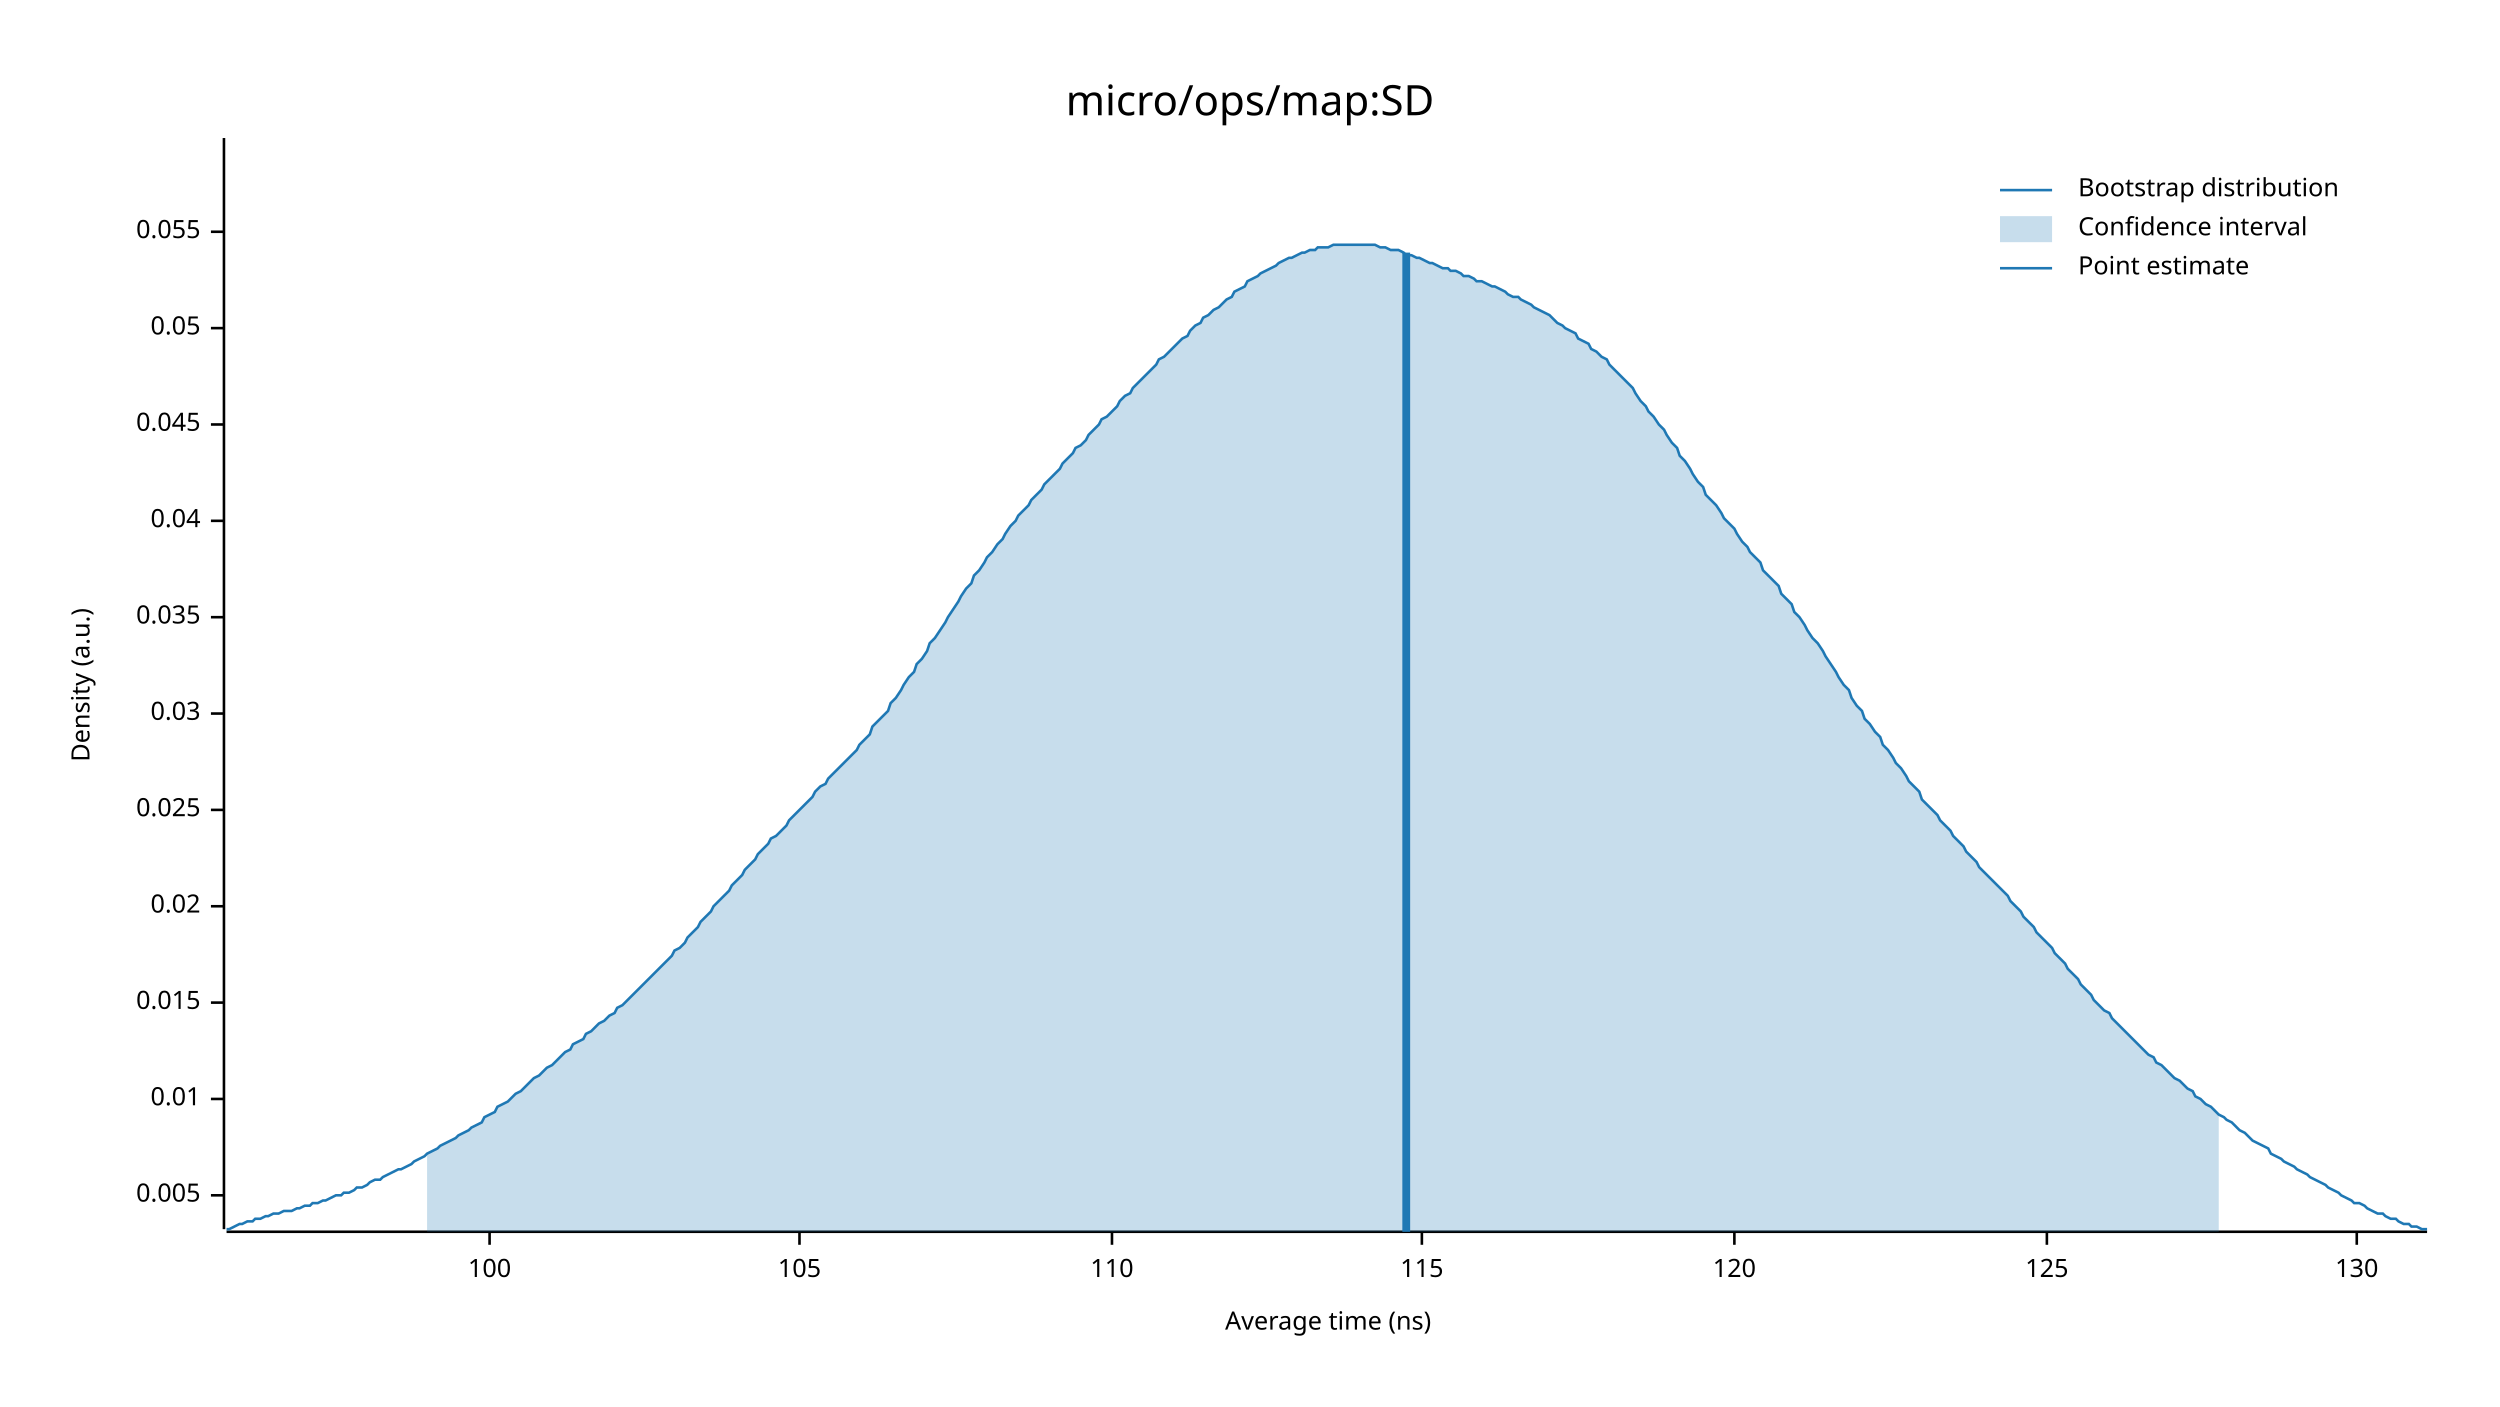
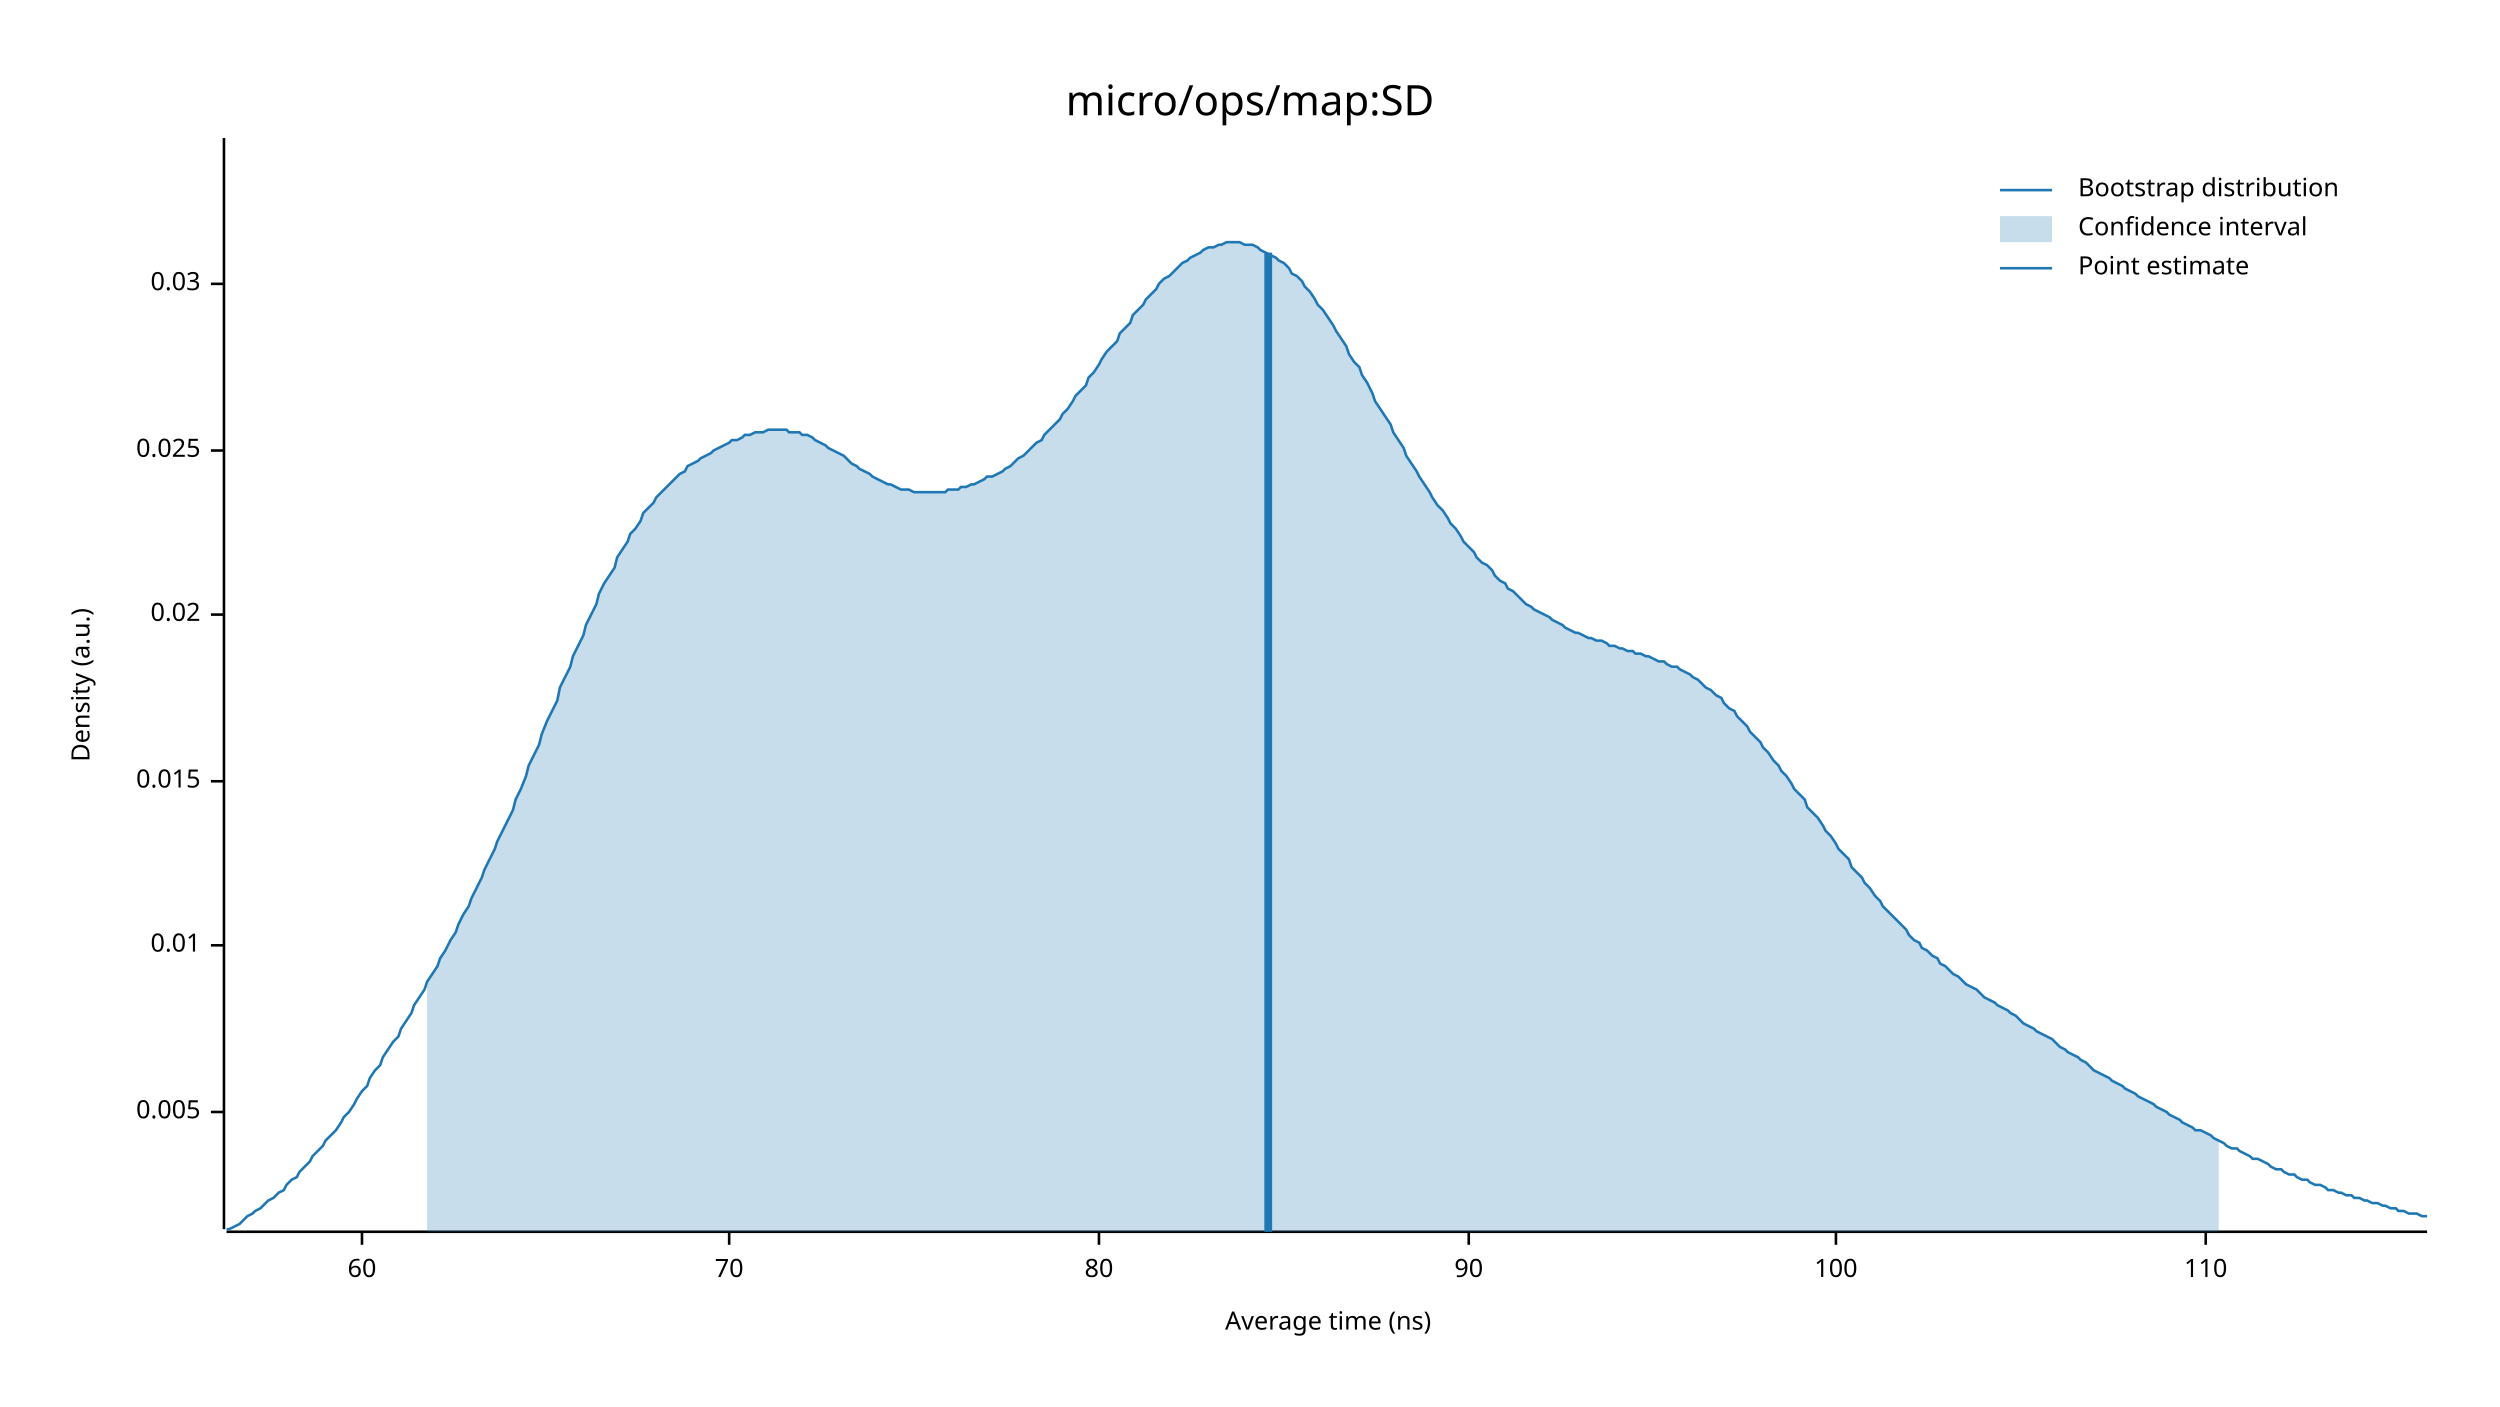
<svg xmlns="http://www.w3.org/2000/svg" width="960" height="540" viewBox="0 0 960 540">
  <text x="480" y="32" dy="0.76em" text-anchor="middle" font-family="sans-serif" font-size="16.129" opacity="1" fill="#000000">
micro/ops/map:SD
</text>
  <text x="27" y="263" dy="0.76em" text-anchor="middle" font-family="sans-serif" font-size="9.677" opacity="1" fill="#000000" transform="rotate(270, 27, 263)">
Density (a.u.)
</text>
  <text x="510" y="513" dy="-0.5ex" text-anchor="middle" font-family="sans-serif" font-size="9.677" opacity="1" fill="#000000">
Average time (ns)
</text>
  <polyline fill="none" opacity="1" stroke="#000000" stroke-width="1" points="86,53 86,472 " />
-   <text x="77" y="459" dy="0.5ex" text-anchor="end" font-family="sans-serif" font-size="9.677" opacity="1" fill="#000000">
+   <text x="77" y="427" dy="0.5ex" text-anchor="end" font-family="sans-serif" font-size="9.677" opacity="1" fill="#000000">
0.005
</text>
-   <polyline fill="none" opacity="1" stroke="#000000" stroke-width="1" points="81,459 86,459 " />
-   <text x="77" y="422" dy="0.5ex" text-anchor="end" font-family="sans-serif" font-size="9.677" opacity="1" fill="#000000">
+   <polyline fill="none" opacity="1" stroke="#000000" stroke-width="1" points="81,427 86,427 " />
+   <text x="77" y="363" dy="0.5ex" text-anchor="end" font-family="sans-serif" font-size="9.677" opacity="1" fill="#000000">
0.01
</text>
-   <polyline fill="none" opacity="1" stroke="#000000" stroke-width="1" points="81,422 86,422 " />
-   <text x="77" y="385" dy="0.5ex" text-anchor="end" font-family="sans-serif" font-size="9.677" opacity="1" fill="#000000">
+   <polyline fill="none" opacity="1" stroke="#000000" stroke-width="1" points="81,363 86,363 " />
+   <text x="77" y="300" dy="0.5ex" text-anchor="end" font-family="sans-serif" font-size="9.677" opacity="1" fill="#000000">
0.015
</text>
-   <polyline fill="none" opacity="1" stroke="#000000" stroke-width="1" points="81,385 86,385 " />
-   <text x="77" y="348" dy="0.5ex" text-anchor="end" font-family="sans-serif" font-size="9.677" opacity="1" fill="#000000">
+   <polyline fill="none" opacity="1" stroke="#000000" stroke-width="1" points="81,300 86,300 " />
+   <text x="77" y="236" dy="0.5ex" text-anchor="end" font-family="sans-serif" font-size="9.677" opacity="1" fill="#000000">
0.02
</text>
-   <polyline fill="none" opacity="1" stroke="#000000" stroke-width="1" points="81,348 86,348 " />
-   <text x="77" y="311" dy="0.5ex" text-anchor="end" font-family="sans-serif" font-size="9.677" opacity="1" fill="#000000">
+   <polyline fill="none" opacity="1" stroke="#000000" stroke-width="1" points="81,236 86,236 " />
+   <text x="77" y="173" dy="0.5ex" text-anchor="end" font-family="sans-serif" font-size="9.677" opacity="1" fill="#000000">
0.025
</text>
-   <polyline fill="none" opacity="1" stroke="#000000" stroke-width="1" points="81,311 86,311 " />
-   <text x="77" y="274" dy="0.5ex" text-anchor="end" font-family="sans-serif" font-size="9.677" opacity="1" fill="#000000">
+   <polyline fill="none" opacity="1" stroke="#000000" stroke-width="1" points="81,173 86,173 " />
+   <text x="77" y="109" dy="0.5ex" text-anchor="end" font-family="sans-serif" font-size="9.677" opacity="1" fill="#000000">
0.03
</text>
-   <polyline fill="none" opacity="1" stroke="#000000" stroke-width="1" points="81,274 86,274 " />
-   <text x="77" y="237" dy="0.5ex" text-anchor="end" font-family="sans-serif" font-size="9.677" opacity="1" fill="#000000">
- 0.035
+   <polyline fill="none" opacity="1" stroke="#000000" stroke-width="1" points="81,109 86,109 " />
+   <polyline fill="none" opacity="1" stroke="#000000" stroke-width="1" points="87,473 932,473 " />
+   <text x="139" y="483" dy="0.76em" text-anchor="middle" font-family="sans-serif" font-size="9.677" opacity="1" fill="#000000">
+ 60
</text>
-   <polyline fill="none" opacity="1" stroke="#000000" stroke-width="1" points="81,237 86,237 " />
-   <text x="77" y="200" dy="0.5ex" text-anchor="end" font-family="sans-serif" font-size="9.677" opacity="1" fill="#000000">
- 0.04
+   <polyline fill="none" opacity="1" stroke="#000000" stroke-width="1" points="139,473 139,478 " />
+   <text x="280" y="483" dy="0.76em" text-anchor="middle" font-family="sans-serif" font-size="9.677" opacity="1" fill="#000000">
+ 70
</text>
-   <polyline fill="none" opacity="1" stroke="#000000" stroke-width="1" points="81,200 86,200 " />
-   <text x="77" y="163" dy="0.5ex" text-anchor="end" font-family="sans-serif" font-size="9.677" opacity="1" fill="#000000">
- 0.045
+   <polyline fill="none" opacity="1" stroke="#000000" stroke-width="1" points="280,473 280,478 " />
+   <text x="422" y="483" dy="0.76em" text-anchor="middle" font-family="sans-serif" font-size="9.677" opacity="1" fill="#000000">
+ 80
</text>
-   <polyline fill="none" opacity="1" stroke="#000000" stroke-width="1" points="81,163 86,163 " />
-   <text x="77" y="126" dy="0.5ex" text-anchor="end" font-family="sans-serif" font-size="9.677" opacity="1" fill="#000000">
- 0.05
+   <polyline fill="none" opacity="1" stroke="#000000" stroke-width="1" points="422,473 422,478 " />
+   <text x="564" y="483" dy="0.76em" text-anchor="middle" font-family="sans-serif" font-size="9.677" opacity="1" fill="#000000">
+ 90
</text>
-   <polyline fill="none" opacity="1" stroke="#000000" stroke-width="1" points="81,126 86,126 " />
-   <text x="77" y="89" dy="0.5ex" text-anchor="end" font-family="sans-serif" font-size="9.677" opacity="1" fill="#000000">
- 0.055
- </text>
-   <polyline fill="none" opacity="1" stroke="#000000" stroke-width="1" points="81,89 86,89 " />
-   <polyline fill="none" opacity="1" stroke="#000000" stroke-width="1" points="87,473 932,473 " />
-   <text x="188" y="483" dy="0.76em" text-anchor="middle" font-family="sans-serif" font-size="9.677" opacity="1" fill="#000000">
+   <polyline fill="none" opacity="1" stroke="#000000" stroke-width="1" points="564,473 564,478 " />
+   <text x="705" y="483" dy="0.76em" text-anchor="middle" font-family="sans-serif" font-size="9.677" opacity="1" fill="#000000">
100
</text>
-   <polyline fill="none" opacity="1" stroke="#000000" stroke-width="1" points="188,473 188,478 " />
-   <text x="307" y="483" dy="0.76em" text-anchor="middle" font-family="sans-serif" font-size="9.677" opacity="1" fill="#000000">
- 105
- </text>
-   <polyline fill="none" opacity="1" stroke="#000000" stroke-width="1" points="307,473 307,478 " />
-   <text x="427" y="483" dy="0.76em" text-anchor="middle" font-family="sans-serif" font-size="9.677" opacity="1" fill="#000000">
+   <polyline fill="none" opacity="1" stroke="#000000" stroke-width="1" points="705,473 705,478 " />
+   <text x="847" y="483" dy="0.76em" text-anchor="middle" font-family="sans-serif" font-size="9.677" opacity="1" fill="#000000">
110
</text>
-   <polyline fill="none" opacity="1" stroke="#000000" stroke-width="1" points="427,473 427,478 " />
-   <text x="546" y="483" dy="0.76em" text-anchor="middle" font-family="sans-serif" font-size="9.677" opacity="1" fill="#000000">
- 115
- </text>
-   <polyline fill="none" opacity="1" stroke="#000000" stroke-width="1" points="546,473 546,478 " />
-   <text x="666" y="483" dy="0.76em" text-anchor="middle" font-family="sans-serif" font-size="9.677" opacity="1" fill="#000000">
- 120
- </text>
-   <polyline fill="none" opacity="1" stroke="#000000" stroke-width="1" points="666,473 666,478 " />
-   <text x="786" y="483" dy="0.76em" text-anchor="middle" font-family="sans-serif" font-size="9.677" opacity="1" fill="#000000">
- 125
- </text>
-   <polyline fill="none" opacity="1" stroke="#000000" stroke-width="1" points="786,473 786,478 " />
-   <text x="905" y="483" dy="0.76em" text-anchor="middle" font-family="sans-serif" font-size="9.677" opacity="1" fill="#000000">
- 130
- </text>
-   <polyline fill="none" opacity="1" stroke="#000000" stroke-width="1" points="905,473 905,478 " />
-   <polyline fill="none" opacity="1" stroke="#1F78B4" stroke-width="1" points="87,472 88,472 90,471 92,470 93,470 95,469 97,469 98,468 100,468 102,467 103,467 105,466 107,466 109,465 110,465 112,465 114,464 115,464 117,463 119,463 120,462 122,462 124,461 125,461 127,460 129,459 131,459 132,458 134,458 136,457 137,456 139,456 141,455 142,454 144,453 146,453 147,452 149,451 151,450 153,449 154,449 156,448 158,447 159,446 161,445 163,444 164,443 166,442 168,441 169,440 171,439 173,438 175,437 176,436 178,435 180,434 181,433 183,432 185,431 186,429 188,428 190,427 191,425 193,424 195,423 197,421 198,420 200,419 202,417 203,416 205,414 207,413 208,412 210,410 212,409 214,407 215,406 217,404 219,403 220,401 222,400 224,399 225,397 227,396 229,394 230,393 232,392 234,390 236,389 237,387 239,386 241,384 242,383 244,381 246,379 247,378 249,376 251,374 252,373 254,371 256,369 258,367 259,365 261,364 263,362 264,360 266,358 268,356 269,354 271,352 273,350 274,348 276,346 278,344 280,342 281,340 283,338 285,336 286,334 288,332 290,330 291,328 293,326 295,324 296,322 298,321 300,319 302,317 303,315 305,313 307,311 308,310 310,308 312,306 313,304 315,302 317,301 318,299 320,297 322,295 324,293 325,292 327,290 329,288 330,286 332,284 334,282 335,279 337,277 339,275 341,273 342,270 344,268 346,265 347,263 349,260 351,258 352,255 354,253 356,250 357,247 359,245 361,242 363,239 364,237 366,234 368,231 369,229 371,226 373,224 374,221 376,219 378,216 379,214 381,212 383,209 385,207 386,205 388,202 390,200 391,198 393,196 395,194 396,192 398,190 400,188 401,186 403,184 405,182 407,180 408,178 410,176 412,174 413,172 415,171 417,169 418,167 420,165 422,163 423,161 425,160 427,158 429,156 430,154 432,152 434,151 435,149 437,147 439,145 440,144 442,142 444,140 445,138 447,137 449,135 451,133 452,132 454,130 456,129 457,127 459,125 461,124 462,122 464,121 466,119 468,118 469,117 471,115 473,114 474,112 476,111 478,110 479,108 481,107 483,106 484,105 486,104 488,103 490,102 491,101 493,100 495,99 496,99 498,98 500,97 501,97 503,96 505,96 506,95 508,95 510,95 512,94 513,94 515,94 517,94 518,94 520,94 522,94 523,94 525,94 527,94 528,94 530,95 532,95 534,96 535,96 537,96 539,97 540,98 542,98 544,99 545,99 547,100 549,101 550,101 552,102 554,103 556,103 557,104 559,104 561,105 562,106 564,106 566,107 567,108 569,108 571,109 573,110 574,110 576,111 578,112 579,113 581,114 583,114 584,115 586,116 588,117 589,118 591,119 593,120 595,121 596,122 598,124 600,125 601,126 603,127 605,128 606,130 608,131 610,132 611,134 613,135 615,137 617,138 618,140 620,142 622,144 623,145 625,147 627,149 628,151 630,154 632,156 633,158 635,160 637,163 639,165 640,167 642,170 644,172 645,175 647,177 649,180 650,182 652,185 654,187 655,190 657,192 659,194 661,197 662,199 664,201 666,203 667,205 669,208 671,210 672,212 674,214 676,216 677,219 679,221 681,223 683,225 684,228 686,230 688,232 689,235 691,237 693,240 694,242 696,245 698,247 700,250 701,252 703,255 705,258 706,260 708,263 710,265 711,268 713,271 715,273 716,276 718,278 720,281 722,283 723,286 725,288 727,291 728,293 730,295 732,298 733,300 735,302 737,304 738,307 740,309 742,311 744,313 745,315 747,317 749,319 750,321 752,323 754,325 755,327 757,329 759,331 760,333 762,335 764,337 766,339 767,340 769,342 771,344 772,346 774,348 776,350 777,352 779,354 781,356 782,358 784,360 786,362 788,364 789,366 791,368 793,370 794,372 796,374 798,376 799,378 801,380 803,382 804,384 806,386 808,388 810,389 811,391 813,393 815,395 816,396 818,398 820,400 821,401 823,403 825,405 827,406 828,408 830,409 832,411 833,412 835,414 837,415 838,416 840,418 842,419 843,421 845,422 847,424 849,425 850,426 852,428 854,429 855,430 857,431 859,433 860,434 862,435 864,437 865,438 867,439 869,440 871,441 872,443 874,444 876,445 877,446 879,447 881,448 882,449 884,450 886,451 887,452 889,453 891,454 893,455 894,456 896,457 898,458 899,459 901,460 903,461 904,462 906,462 908,463 909,464 911,465 913,466 915,466 916,467 918,468 920,468 921,469 923,470 925,470 926,471 928,471 930,472 932,472 " />
-   <polygon opacity="0.25" fill="#1F78B4" points="164,443 166,442 168,441 169,440 171,439 173,438 175,437 176,436 178,435 180,434 181,433 183,432 185,431 186,429 188,428 190,427 191,425 193,424 195,423 197,421 198,420 200,419 202,417 203,416 205,414 207,413 208,412 210,410 212,409 214,407 215,406 217,404 219,403 220,401 222,400 224,399 225,397 227,396 229,394 230,393 232,392 234,390 236,389 237,387 239,386 241,384 242,383 244,381 246,379 247,378 249,376 251,374 252,373 254,371 256,369 258,367 259,365 261,364 263,362 264,360 266,358 268,356 269,354 271,352 273,350 274,348 276,346 278,344 280,342 281,340 283,338 285,336 286,334 288,332 290,330 291,328 293,326 295,324 296,322 298,321 300,319 302,317 303,315 305,313 307,311 308,310 310,308 312,306 313,304 315,302 317,301 318,299 320,297 322,295 324,293 325,292 327,290 329,288 330,286 332,284 334,282 335,279 337,277 339,275 341,273 342,270 344,268 346,265 347,263 349,260 351,258 352,255 354,253 356,250 357,247 359,245 361,242 363,239 364,237 366,234 368,231 369,229 371,226 373,224 374,221 376,219 378,216 379,214 381,212 383,209 385,207 386,205 388,202 390,200 391,198 393,196 395,194 396,192 398,190 400,188 401,186 403,184 405,182 407,180 408,178 410,176 412,174 413,172 415,171 417,169 418,167 420,165 422,163 423,161 425,160 427,158 429,156 430,154 432,152 434,151 435,149 437,147 439,145 440,144 442,142 444,140 445,138 447,137 449,135 451,133 452,132 454,130 456,129 457,127 459,125 461,124 462,122 464,121 466,119 468,118 469,117 471,115 473,114 474,112 476,111 478,110 479,108 481,107 483,106 484,105 486,104 488,103 490,102 491,101 493,100 495,99 496,99 498,98 500,97 501,97 503,96 505,96 506,95 508,95 510,95 512,94 513,94 515,94 517,94 518,94 520,94 522,94 523,94 525,94 527,94 528,94 530,95 532,95 534,96 535,96 537,96 539,97 540,98 542,98 544,99 545,99 547,100 549,101 550,101 552,102 554,103 556,103 557,104 559,104 561,105 562,106 564,106 566,107 567,108 569,108 571,109 573,110 574,110 576,111 578,112 579,113 581,114 583,114 584,115 586,116 588,117 589,118 591,119 593,120 595,121 596,122 598,124 600,125 601,126 603,127 605,128 606,130 608,131 610,132 611,134 613,135 615,137 617,138 618,140 620,142 622,144 623,145 625,147 627,149 628,151 630,154 632,156 633,158 635,160 637,163 639,165 640,167 642,170 644,172 645,175 647,177 649,180 650,182 652,185 654,187 655,190 657,192 659,194 661,197 662,199 664,201 666,203 667,205 669,208 671,210 672,212 674,214 676,216 677,219 679,221 681,223 683,225 684,228 686,230 688,232 689,235 691,237 693,240 694,242 696,245 698,247 700,250 701,252 703,255 705,258 706,260 708,263 710,265 711,268 713,271 715,273 716,276 718,278 720,281 722,283 723,286 725,288 727,291 728,293 730,295 732,298 733,300 735,302 737,304 738,307 740,309 742,311 744,313 745,315 747,317 749,319 750,321 752,323 754,325 755,327 757,329 759,331 760,333 762,335 764,337 766,339 767,340 769,342 771,344 772,346 774,348 776,350 777,352 779,354 781,356 782,358 784,360 786,362 788,364 789,366 791,368 793,370 794,372 796,374 798,376 799,378 801,380 803,382 804,384 806,386 808,388 810,389 811,391 813,393 815,395 816,396 818,398 820,400 821,401 823,403 825,405 827,406 828,408 830,409 832,411 833,412 835,414 837,415 838,416 840,418 842,419 843,421 845,422 847,424 849,425 850,426 852,428 852,473 164,473 " />
-   <polyline fill="none" opacity="1" stroke="#1F78B4" stroke-width="3" points="540,473 540,97 " />
+   <polyline fill="none" opacity="1" stroke="#000000" stroke-width="1" points="847,473 847,478 " />
+   <polyline fill="none" opacity="1" stroke="#1F78B4" stroke-width="1" points="87,472 88,472 90,471 92,470 93,469 95,467 97,466 98,465 100,464 102,462 103,461 105,460 107,458 109,457 110,455 112,453 114,452 115,450 117,448 119,446 120,444 122,442 124,440 125,438 127,436 129,434 131,431 132,429 134,427 136,424 137,422 139,419 141,417 142,414 144,411 146,409 147,406 149,403 151,400 153,398 154,395 156,392 158,389 159,386 161,383 163,380 164,377 166,374 168,371 169,368 171,365 173,361 175,358 176,355 178,351 180,348 181,345 183,341 185,337 186,334 188,330 190,326 191,323 193,319 195,315 197,311 198,307 200,303 202,298 203,294 205,290 207,286 208,282 210,277 212,273 214,269 215,264 217,260 219,256 220,252 222,248 224,244 225,240 227,236 229,232 230,228 232,224 234,221 236,218 237,214 239,211 241,208 242,205 244,203 246,200 247,197 249,195 251,193 252,191 254,189 256,187 258,185 259,184 261,182 263,181 264,179 266,178 268,177 269,176 271,175 273,174 274,173 276,172 278,171 280,170 281,169 283,169 285,168 286,167 288,167 290,166 291,166 293,166 295,165 296,165 298,165 300,165 302,165 303,166 305,166 307,166 308,167 310,167 312,168 313,169 315,170 317,171 318,172 320,173 322,174 324,175 325,176 327,178 329,179 330,180 332,181 334,182 335,183 337,184 339,185 341,186 342,186 344,187 346,188 347,188 349,188 351,189 352,189 354,189 356,189 357,189 359,189 361,189 363,189 364,188 366,188 368,188 369,187 371,187 373,186 374,186 376,185 378,184 379,183 381,183 383,182 385,181 386,180 388,179 390,177 391,176 393,175 395,173 396,172 398,170 400,169 401,167 403,165 405,163 407,161 408,159 410,157 412,154 413,152 415,150 417,148 418,145 420,143 422,140 423,138 425,135 427,133 429,131 430,128 432,126 434,124 435,121 437,119 439,117 440,115 442,113 444,111 445,109 447,107 449,106 451,104 452,103 454,101 456,100 457,99 459,98 461,97 462,96 464,95 466,95 468,94 469,94 471,93 473,93 474,93 476,93 478,94 479,94 481,94 483,95 484,96 486,97 488,98 490,99 491,100 493,101 495,103 496,105 498,106 500,108 501,110 503,112 505,115 506,117 508,119 510,122 512,125 513,127 515,130 517,133 518,136 520,139 522,141 523,144 525,147 527,151 528,154 530,157 532,160 534,163 535,166 537,169 539,172 540,175 542,178 544,181 545,183 547,186 549,189 550,191 552,194 554,196 556,199 557,201 559,203 561,206 562,208 564,210 566,212 567,214 569,216 571,217 573,219 574,221 576,223 578,224 579,226 581,227 583,229 584,230 586,232 588,233 589,234 591,235 593,236 595,237 596,238 598,239 600,240 601,241 603,242 605,243 606,243 608,244 610,245 611,245 613,246 615,246 617,247 618,248 620,248 622,249 623,249 625,250 627,250 628,251 630,251 632,252 633,252 635,253 637,254 639,254 640,255 642,256 644,256 645,257 647,258 649,259 650,260 652,261 654,263 655,264 657,265 659,267 661,268 662,270 664,272 666,273 667,275 669,277 671,279 672,281 674,283 676,285 677,287 679,289 681,292 683,294 684,296 686,298 688,301 689,303 691,305 693,307 694,310 696,312 698,314 700,317 701,319 703,321 705,324 706,326 708,328 710,330 711,333 713,335 715,337 716,339 718,341 720,344 722,346 723,348 725,350 727,352 728,353 730,355 732,357 733,359 735,361 737,362 738,364 740,365 742,367 744,368 745,370 747,371 749,373 750,374 752,375 754,377 755,378 757,379 759,380 760,381 762,383 764,384 766,385 767,386 769,387 771,388 772,389 774,390 776,392 777,393 779,394 781,395 782,396 784,397 786,398 788,399 789,400 791,402 793,403 794,404 796,405 798,406 799,407 801,408 803,410 804,411 806,412 808,413 810,414 811,415 813,416 815,417 816,418 818,419 820,420 821,421 823,422 825,423 827,424 828,425 830,426 832,427 833,428 835,429 837,430 838,431 840,432 842,433 843,434 845,434 847,435 849,436 850,437 852,438 854,439 855,440 857,441 859,441 860,442 862,443 864,444 865,445 867,445 869,446 871,447 872,448 874,449 876,449 877,450 879,451 881,451 882,452 884,453 886,453 887,454 889,455 891,455 893,456 894,457 896,457 898,458 899,458 901,459 903,459 904,460 906,460 908,461 909,461 911,462 913,462 915,463 916,463 918,464 920,464 921,465 923,465 925,466 926,466 928,466 930,467 932,467 " />
+   <polygon opacity="0.25" fill="#1F78B4" points="164,377 166,374 168,371 169,368 171,365 173,361 175,358 176,355 178,351 180,348 181,345 183,341 185,337 186,334 188,330 190,326 191,323 193,319 195,315 197,311 198,307 200,303 202,298 203,294 205,290 207,286 208,282 210,277 212,273 214,269 215,264 217,260 219,256 220,252 222,248 224,244 225,240 227,236 229,232 230,228 232,224 234,221 236,218 237,214 239,211 241,208 242,205 244,203 246,200 247,197 249,195 251,193 252,191 254,189 256,187 258,185 259,184 261,182 263,181 264,179 266,178 268,177 269,176 271,175 273,174 274,173 276,172 278,171 280,170 281,169 283,169 285,168 286,167 288,167 290,166 291,166 293,166 295,165 296,165 298,165 300,165 302,165 303,166 305,166 307,166 308,167 310,167 312,168 313,169 315,170 317,171 318,172 320,173 322,174 324,175 325,176 327,178 329,179 330,180 332,181 334,182 335,183 337,184 339,185 341,186 342,186 344,187 346,188 347,188 349,188 351,189 352,189 354,189 356,189 357,189 359,189 361,189 363,189 364,188 366,188 368,188 369,187 371,187 373,186 374,186 376,185 378,184 379,183 381,183 383,182 385,181 386,180 388,179 390,177 391,176 393,175 395,173 396,172 398,170 400,169 401,167 403,165 405,163 407,161 408,159 410,157 412,154 413,152 415,150 417,148 418,145 420,143 422,140 423,138 425,135 427,133 429,131 430,128 432,126 434,124 435,121 437,119 439,117 440,115 442,113 444,111 445,109 447,107 449,106 451,104 452,103 454,101 456,100 457,99 459,98 461,97 462,96 464,95 466,95 468,94 469,94 471,93 473,93 474,93 476,93 478,94 479,94 481,94 483,95 484,96 486,97 488,98 490,99 491,100 493,101 495,103 496,105 498,106 500,108 501,110 503,112 505,115 506,117 508,119 510,122 512,125 513,127 515,130 517,133 518,136 520,139 522,141 523,144 525,147 527,151 528,154 530,157 532,160 534,163 535,166 537,169 539,172 540,175 542,178 544,181 545,183 547,186 549,189 550,191 552,194 554,196 556,199 557,201 559,203 561,206 562,208 564,210 566,212 567,214 569,216 571,217 573,219 574,221 576,223 578,224 579,226 581,227 583,229 584,230 586,232 588,233 589,234 591,235 593,236 595,237 596,238 598,239 600,240 601,241 603,242 605,243 606,243 608,244 610,245 611,245 613,246 615,246 617,247 618,248 620,248 622,249 623,249 625,250 627,250 628,251 630,251 632,252 633,252 635,253 637,254 639,254 640,255 642,256 644,256 645,257 647,258 649,259 650,260 652,261 654,263 655,264 657,265 659,267 661,268 662,270 664,272 666,273 667,275 669,277 671,279 672,281 674,283 676,285 677,287 679,289 681,292 683,294 684,296 686,298 688,301 689,303 691,305 693,307 694,310 696,312 698,314 700,317 701,319 703,321 705,324 706,326 708,328 710,330 711,333 713,335 715,337 716,339 718,341 720,344 722,346 723,348 725,350 727,352 728,353 730,355 732,357 733,359 735,361 737,362 738,364 740,365 742,367 744,368 745,370 747,371 749,373 750,374 752,375 754,377 755,378 757,379 759,380 760,381 762,383 764,384 766,385 767,386 769,387 771,388 772,389 774,390 776,392 777,393 779,394 781,395 782,396 784,397 786,398 788,399 789,400 791,402 793,403 794,404 796,405 798,406 799,407 801,408 803,410 804,411 806,412 808,413 810,414 811,415 813,416 815,417 816,418 818,419 820,420 821,421 823,422 825,423 827,424 828,425 830,426 832,427 833,428 835,429 837,430 838,431 840,432 842,433 843,434 845,434 847,435 849,436 850,437 852,438 852,473 164,473 " />
+   <polyline fill="none" opacity="1" stroke="#1F78B4" stroke-width="3" points="487,473 487,97 " />
  <text x="798" y="68" dy="0.76em" text-anchor="start" font-family="sans-serif" font-size="9.677" opacity="1" fill="#000000">
Bootstrap distribution
</text>
  <text x="798" y="83" dy="0.76em" text-anchor="start" font-family="sans-serif" font-size="9.677" opacity="1" fill="#000000">
Confidence interval
</text>
  <text x="798" y="98" dy="0.76em" text-anchor="start" font-family="sans-serif" font-size="9.677" opacity="1" fill="#000000">
Point estimate
</text>
  <polyline fill="none" opacity="1" stroke="#1F78B4" stroke-width="1" points="768,73 788,73 " />
  <rect x="768" y="83" width="20" height="10" opacity="0.25" fill="#1F78B4" stroke="none" />
  <polyline fill="none" opacity="1" stroke="#1F78B4" stroke-width="1" points="768,103 788,103 " />
</svg>
